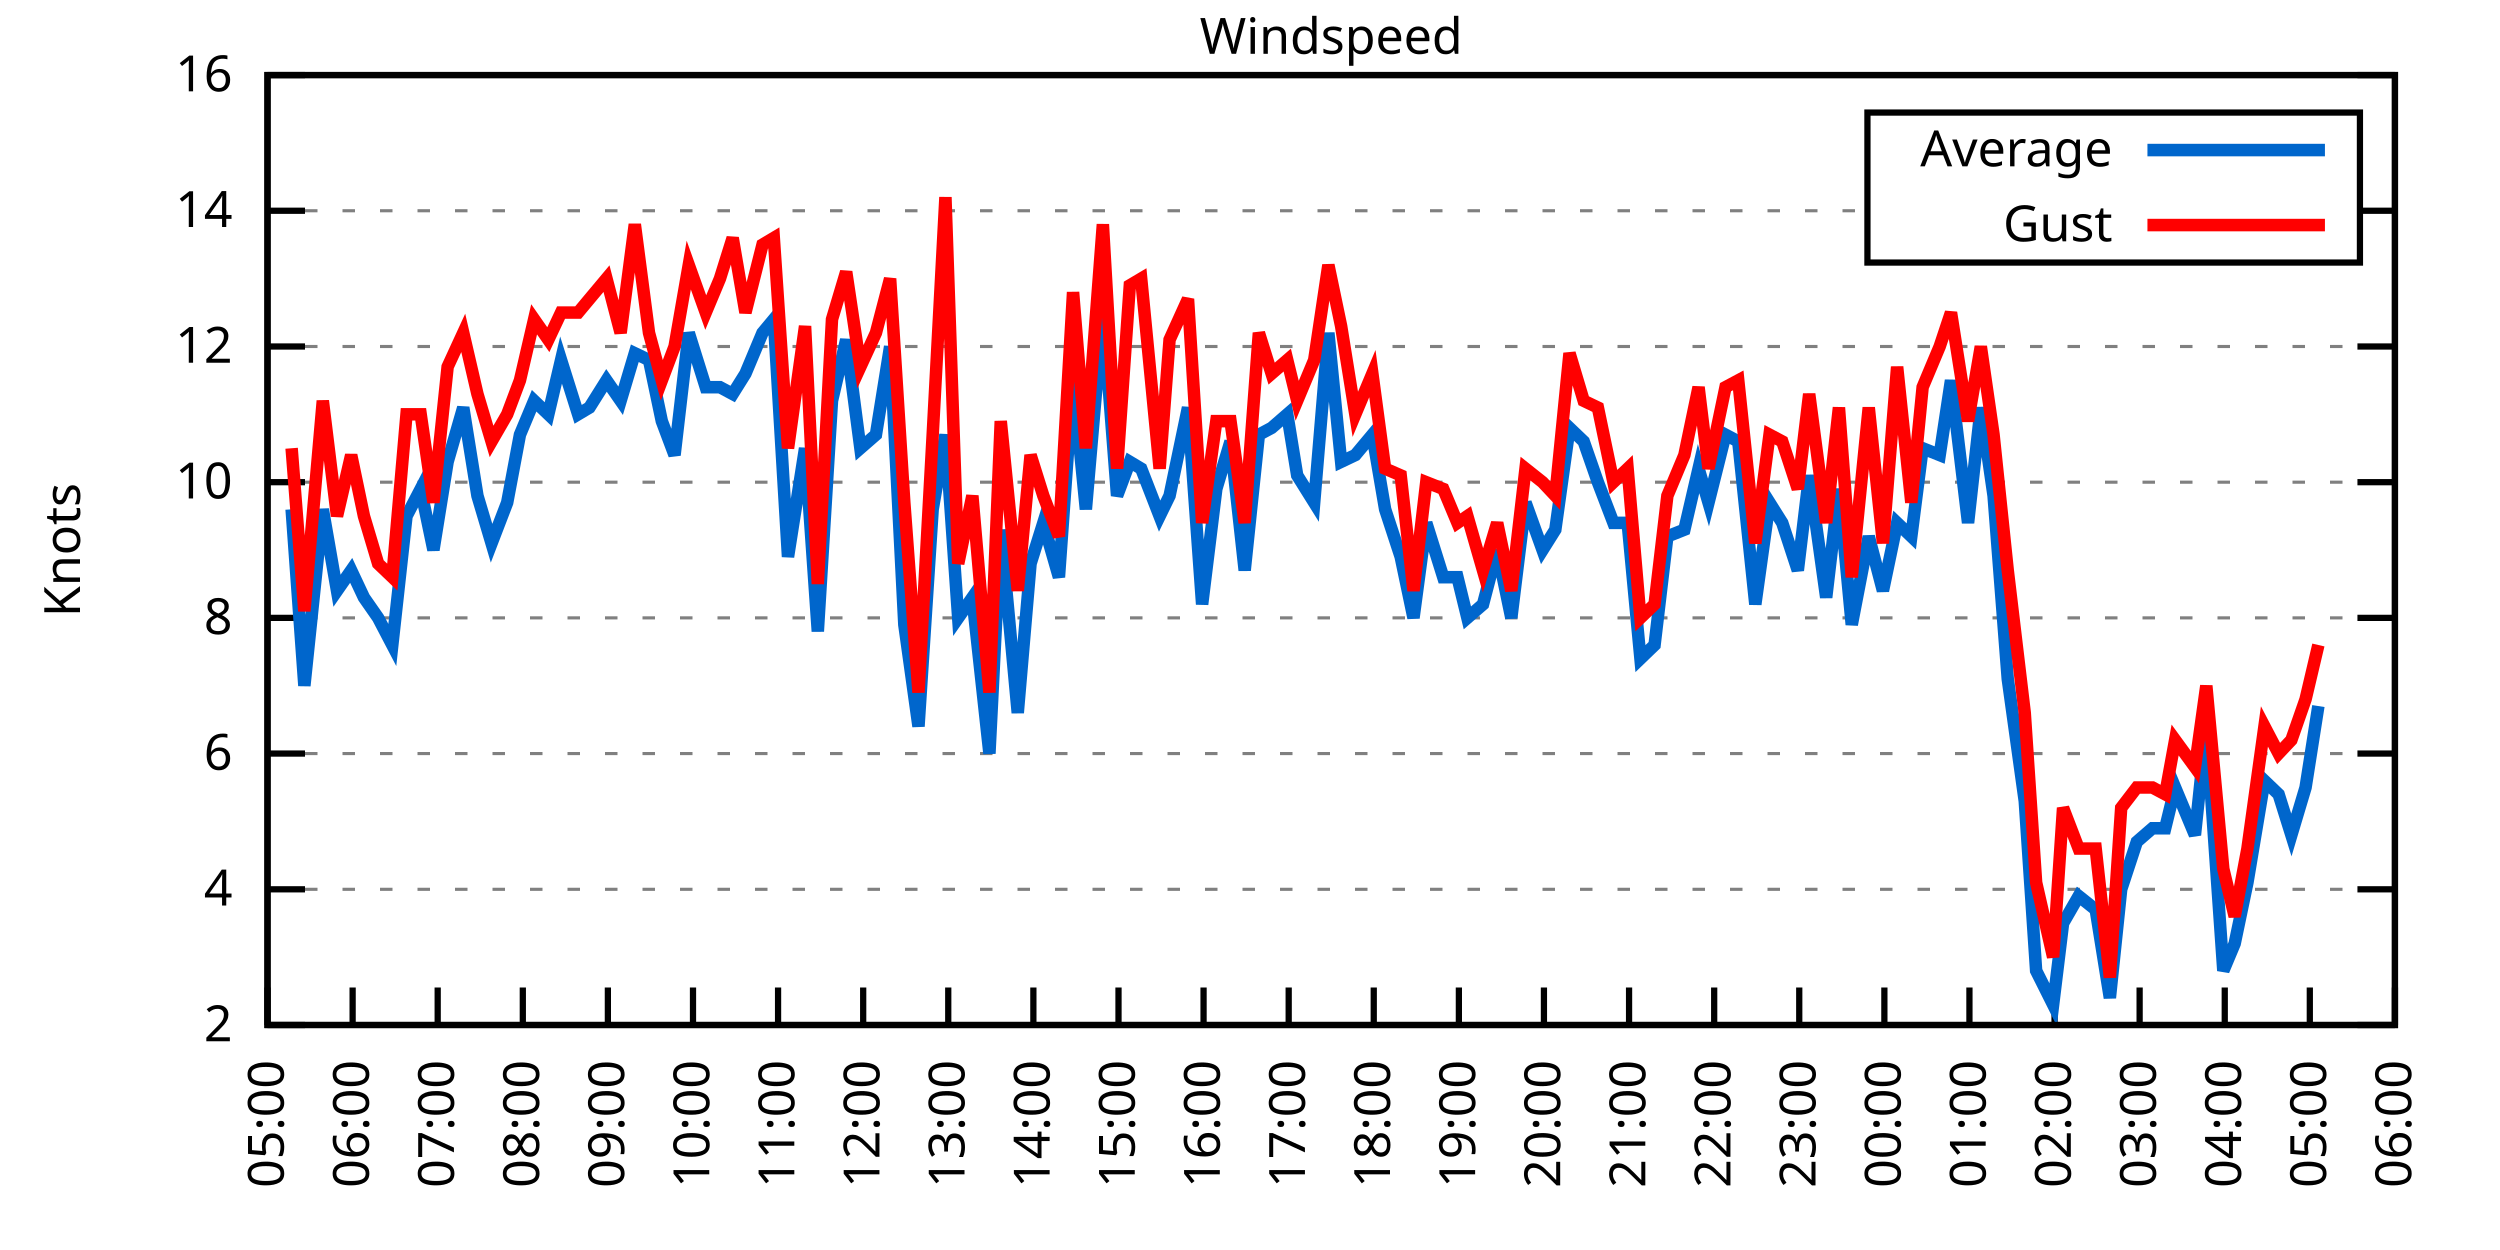
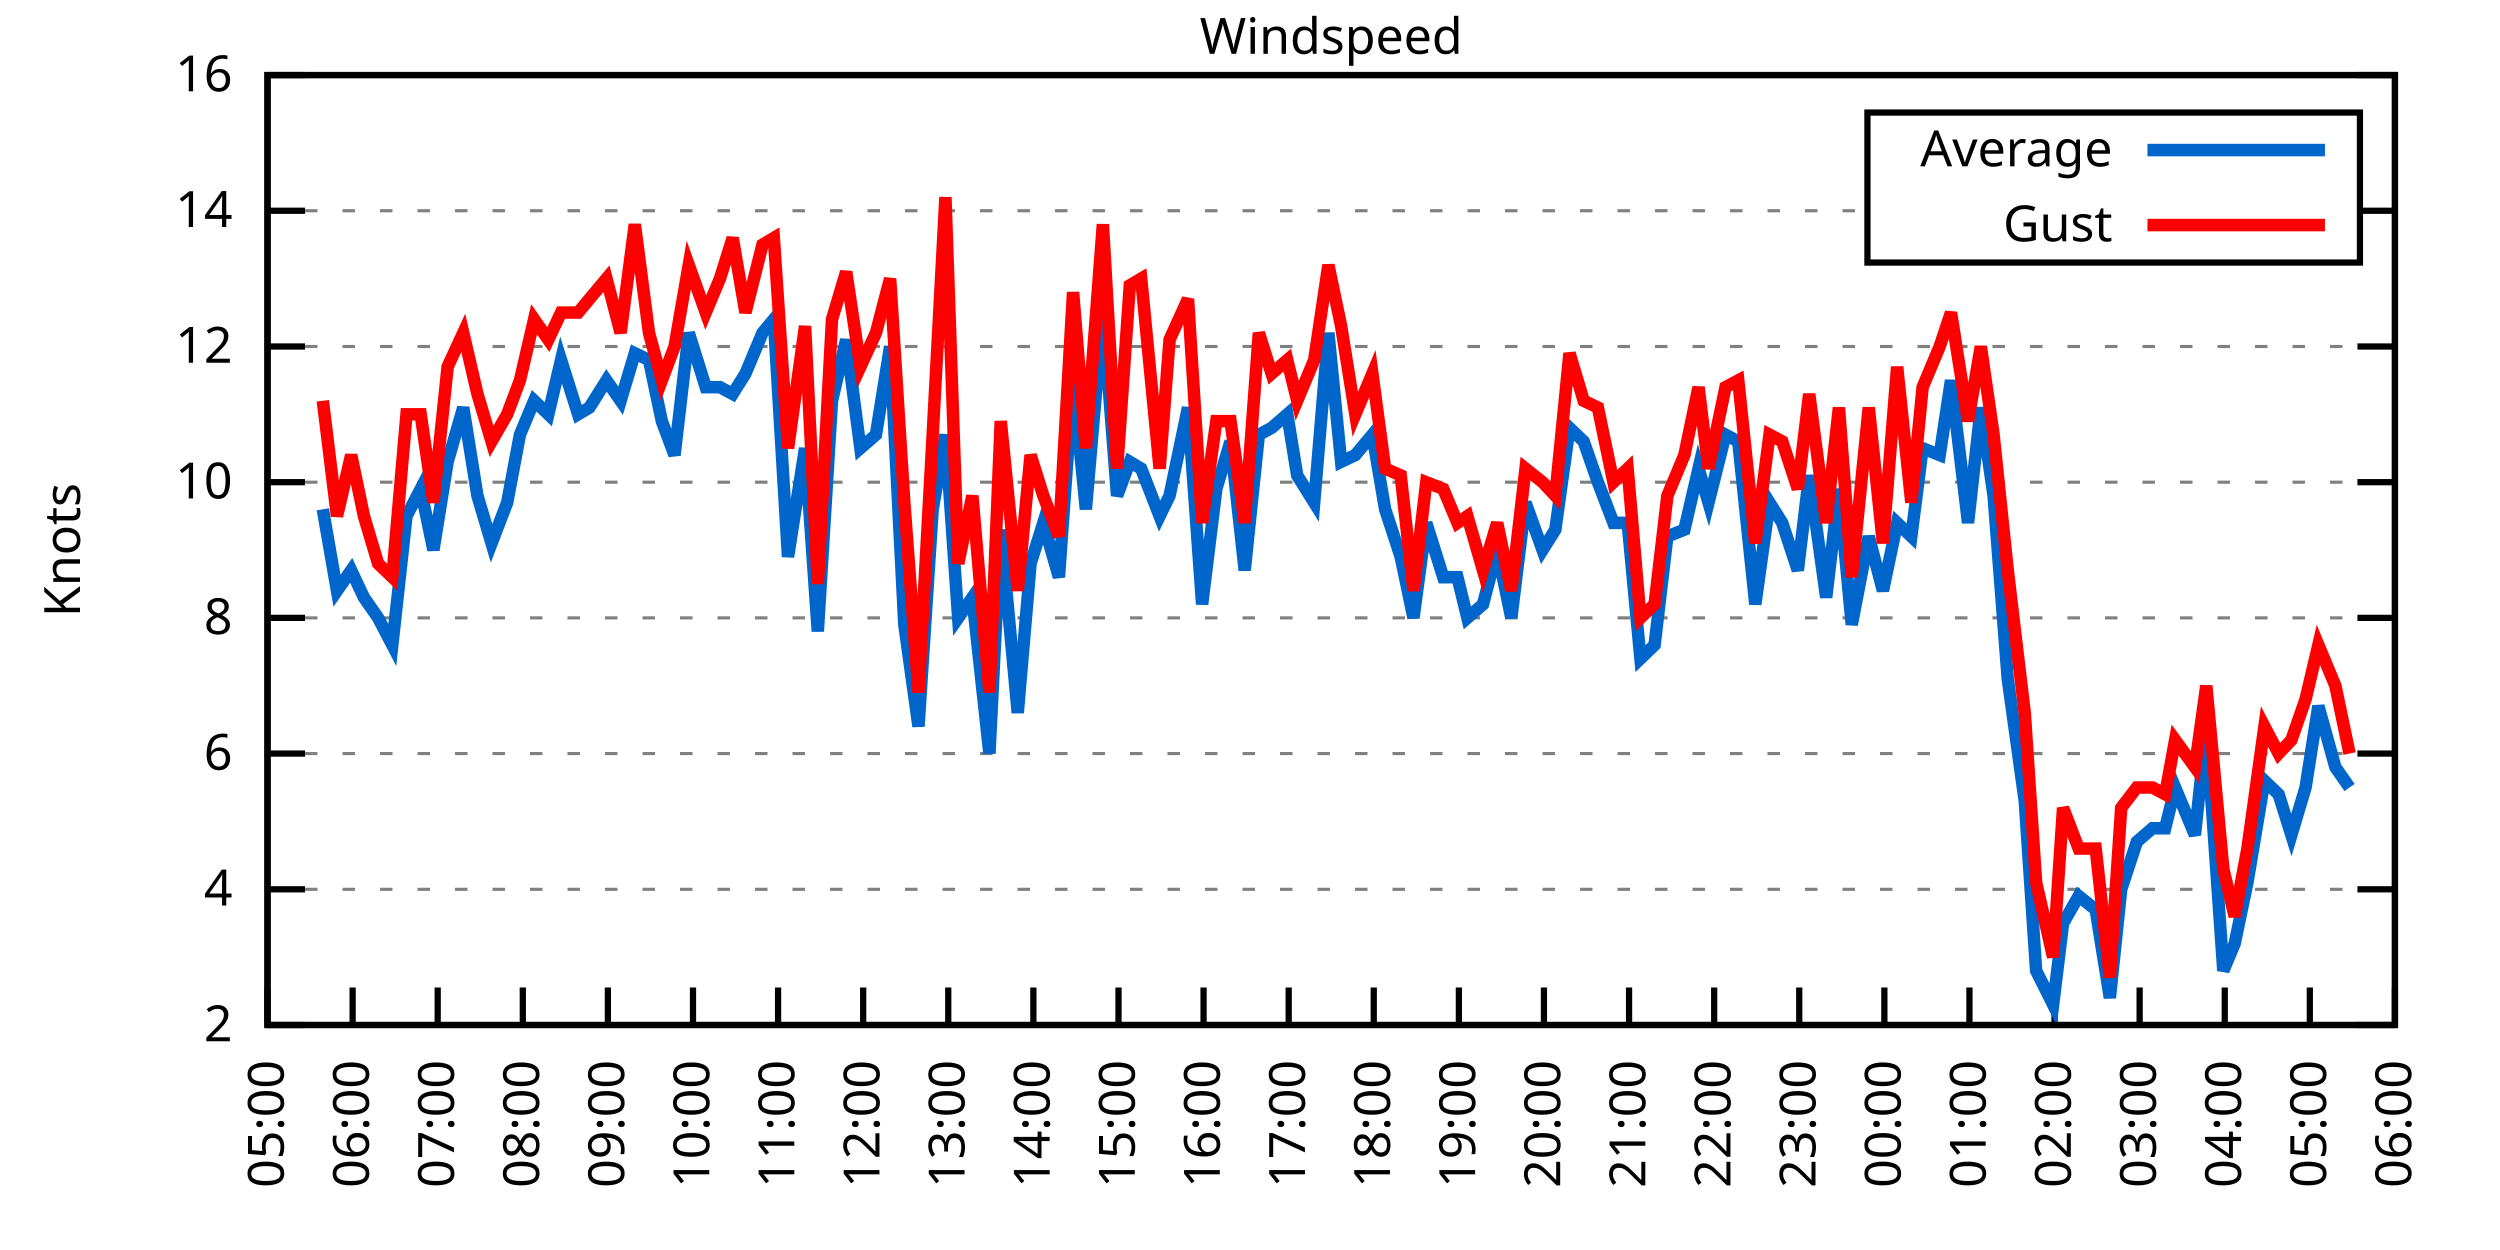
<svg xmlns="http://www.w3.org/2000/svg" xmlns:xlink="http://www.w3.org/1999/xlink" width="400" height="200" viewBox="0 0 400 200">
  <g id="gnuplot_canvas">
    <rect x="0" y="0" width="400" height="200" fill="none" />
    <defs>
      <circle id="gpDot" r="0.5" stroke-width="0.5" stroke="currentColor" />
      <path id="gpPt0" stroke-width="0.333" stroke="currentColor" d="M-1,0 h2 M0,-1 v2" />
      <path id="gpPt1" stroke-width="0.333" stroke="currentColor" d="M-1,-1 L1,1 M1,-1 L-1,1" />
      <path id="gpPt2" stroke-width="0.333" stroke="currentColor" d="M-1,0 L1,0 M0,-1 L0,1 M-1,-1 L1,1 M-1,1 L1,-1" />
      <rect id="gpPt3" stroke-width="0.333" stroke="currentColor" x="-1" y="-1" width="2" height="2" />
      <rect id="gpPt4" stroke-width="0.333" stroke="currentColor" fill="currentColor" x="-1" y="-1" width="2" height="2" />
      <circle id="gpPt5" stroke-width="0.333" stroke="currentColor" cx="0" cy="0" r="1" />
      <use xlink:href="#gpPt5" id="gpPt6" fill="currentColor" stroke="none" />
      <path id="gpPt7" stroke-width="0.333" stroke="currentColor" d="M0,-1.33 L-1.33,0.67 L1.33,0.67 z" />
      <use xlink:href="#gpPt7" id="gpPt8" fill="currentColor" stroke="none" />
      <use xlink:href="#gpPt7" id="gpPt9" stroke="currentColor" transform="rotate(180)" />
      <use xlink:href="#gpPt9" id="gpPt10" fill="currentColor" stroke="none" />
      <use xlink:href="#gpPt3" id="gpPt11" stroke="currentColor" transform="rotate(45)" />
      <use xlink:href="#gpPt11" id="gpPt12" fill="currentColor" stroke="none" />
      <path id="gpPt13" stroke-width="0.333" stroke="currentColor" d="M0,1.330 L1.265,0.411 L0.782,-1.067 L-0.782,-1.076 L-1.265,0.411 z" />
      <use xlink:href="#gpPt13" id="gpPt14" fill="currentColor" stroke="none" />
      <filter id="textbox" filterUnits="objectBoundingBox" x="0" y="0" height="1" width="1">
        <feFlood flood-color="white" flood-opacity="1" result="bgnd" />
        <feComposite in="SourceGraphic" in2="bgnd" operator="atop" />
      </filter>
      <filter id="greybox" filterUnits="objectBoundingBox" x="0" y="0" height="1" width="1">
        <feFlood flood-color="lightgrey" flood-opacity="1" result="grey" />
        <feComposite in="SourceGraphic" in2="grey" operator="atop" />
      </filter>
    </defs>
    <g fill="none" color="white" stroke="currentColor" stroke-width="1.00" stroke-linecap="butt" stroke-linejoin="miter">
</g>
    <g fill="none" color="black" stroke="currentColor" stroke-width="1.00" stroke-linecap="butt" stroke-linejoin="miter">
      <g stroke="none" shape-rendering="crispEdges">
        <polygon fill="rgb(255, 255, 255)" points="42.80,164.00 383.18,164.00 383.18,12.02 42.80,12.02 " />
      </g>
    </g>
    <g fill="none" color="black" stroke="currentColor" stroke-width="1.00" stroke-linecap="butt" stroke-linejoin="miter">
</g>
    <g fill="none" color="black" stroke="black" stroke-width="0.50" stroke-linecap="butt" stroke-linejoin="miter">
</g>
    <g fill="none" color="gray" stroke="currentColor" stroke-width="0.50" stroke-linecap="butt" stroke-linejoin="miter">
      <path stroke="gray" stroke-dasharray="2,4" class="gridline" d="M42.80,164.00 L383.19,164.00  " />
    </g>
    <g fill="none" color="gray" stroke="gray" stroke-width="1.00" stroke-linecap="butt" stroke-linejoin="miter">
</g>
    <g fill="none" color="black" stroke="currentColor" stroke-width="1.00" stroke-linecap="butt" stroke-linejoin="miter">
      <path stroke="black" d="M42.80,164.00 L48.80,164.00 M383.19,164.00 L377.19,164.00  " />
      <g transform="translate(37.20,166.60)" stroke="none" fill="black" font-family="Sans" font-size="8.00" text-anchor="end">
        <text>
          <tspan font-family="Sans"> 2</tspan>
        </text>
      </g>
    </g>
    <g fill="none" color="black" stroke="currentColor" stroke-width="1.00" stroke-linecap="butt" stroke-linejoin="miter">
</g>
    <g fill="none" color="black" stroke="black" stroke-width="0.50" stroke-linecap="butt" stroke-linejoin="miter">
</g>
    <g fill="none" color="gray" stroke="currentColor" stroke-width="0.50" stroke-linecap="butt" stroke-linejoin="miter">
      <path stroke="gray" stroke-dasharray="2,4" class="gridline" d="M42.80,142.29 L383.19,142.29  " />
    </g>
    <g fill="none" color="gray" stroke="gray" stroke-width="1.00" stroke-linecap="butt" stroke-linejoin="miter">
</g>
    <g fill="none" color="black" stroke="currentColor" stroke-width="1.00" stroke-linecap="butt" stroke-linejoin="miter">
      <path stroke="black" d="M42.80,142.29 L48.80,142.29 M383.19,142.29 L377.19,142.29  " />
      <g transform="translate(37.20,144.89)" stroke="none" fill="black" font-family="Sans" font-size="8.00" text-anchor="end">
        <text>
          <tspan font-family="Sans"> 4</tspan>
        </text>
      </g>
    </g>
    <g fill="none" color="black" stroke="currentColor" stroke-width="1.00" stroke-linecap="butt" stroke-linejoin="miter">
</g>
    <g fill="none" color="black" stroke="black" stroke-width="0.50" stroke-linecap="butt" stroke-linejoin="miter">
</g>
    <g fill="none" color="gray" stroke="currentColor" stroke-width="0.50" stroke-linecap="butt" stroke-linejoin="miter">
      <path stroke="gray" stroke-dasharray="2,4" class="gridline" d="M42.80,120.57 L383.19,120.57  " />
    </g>
    <g fill="none" color="gray" stroke="gray" stroke-width="1.00" stroke-linecap="butt" stroke-linejoin="miter">
</g>
    <g fill="none" color="black" stroke="currentColor" stroke-width="1.00" stroke-linecap="butt" stroke-linejoin="miter">
      <path stroke="black" d="M42.80,120.57 L48.80,120.57 M383.19,120.57 L377.19,120.57  " />
      <g transform="translate(37.20,123.17)" stroke="none" fill="black" font-family="Sans" font-size="8.00" text-anchor="end">
        <text>
          <tspan font-family="Sans"> 6</tspan>
        </text>
      </g>
    </g>
    <g fill="none" color="black" stroke="currentColor" stroke-width="1.00" stroke-linecap="butt" stroke-linejoin="miter">
</g>
    <g fill="none" color="black" stroke="black" stroke-width="0.50" stroke-linecap="butt" stroke-linejoin="miter">
</g>
    <g fill="none" color="gray" stroke="currentColor" stroke-width="0.50" stroke-linecap="butt" stroke-linejoin="miter">
      <path stroke="gray" stroke-dasharray="2,4" class="gridline" d="M42.80,98.86 L383.19,98.86  " />
    </g>
    <g fill="none" color="gray" stroke="gray" stroke-width="1.00" stroke-linecap="butt" stroke-linejoin="miter">
</g>
    <g fill="none" color="black" stroke="currentColor" stroke-width="1.00" stroke-linecap="butt" stroke-linejoin="miter">
      <path stroke="black" d="M42.80,98.86 L48.80,98.86 M383.19,98.86 L377.19,98.86  " />
      <g transform="translate(37.20,101.46)" stroke="none" fill="black" font-family="Sans" font-size="8.00" text-anchor="end">
        <text>
          <tspan font-family="Sans"> 8</tspan>
        </text>
      </g>
    </g>
    <g fill="none" color="black" stroke="currentColor" stroke-width="1.00" stroke-linecap="butt" stroke-linejoin="miter">
</g>
    <g fill="none" color="black" stroke="black" stroke-width="0.50" stroke-linecap="butt" stroke-linejoin="miter">
</g>
    <g fill="none" color="gray" stroke="currentColor" stroke-width="0.50" stroke-linecap="butt" stroke-linejoin="miter">
      <path stroke="gray" stroke-dasharray="2,4" class="gridline" d="M42.80,77.15 L383.19,77.15  " />
    </g>
    <g fill="none" color="gray" stroke="gray" stroke-width="1.00" stroke-linecap="butt" stroke-linejoin="miter">
</g>
    <g fill="none" color="black" stroke="currentColor" stroke-width="1.00" stroke-linecap="butt" stroke-linejoin="miter">
      <path stroke="black" d="M42.80,77.15 L48.80,77.15 M383.19,77.15 L377.19,77.15  " />
      <g transform="translate(37.20,79.75)" stroke="none" fill="black" font-family="Sans" font-size="8.00" text-anchor="end">
        <text>
          <tspan font-family="Sans"> 10</tspan>
        </text>
      </g>
    </g>
    <g fill="none" color="black" stroke="currentColor" stroke-width="1.00" stroke-linecap="butt" stroke-linejoin="miter">
</g>
    <g fill="none" color="black" stroke="black" stroke-width="0.50" stroke-linecap="butt" stroke-linejoin="miter">
</g>
    <g fill="none" color="gray" stroke="currentColor" stroke-width="0.50" stroke-linecap="butt" stroke-linejoin="miter">
      <path stroke="gray" stroke-dasharray="2,4" class="gridline" d="M42.80,55.44 L383.19,55.44  " />
    </g>
    <g fill="none" color="gray" stroke="gray" stroke-width="1.00" stroke-linecap="butt" stroke-linejoin="miter">
</g>
    <g fill="none" color="black" stroke="currentColor" stroke-width="1.00" stroke-linecap="butt" stroke-linejoin="miter">
      <path stroke="black" d="M42.80,55.44 L48.80,55.44 M383.19,55.44 L377.19,55.44  " />
      <g transform="translate(37.20,58.04)" stroke="none" fill="black" font-family="Sans" font-size="8.00" text-anchor="end">
        <text>
          <tspan font-family="Sans"> 12</tspan>
        </text>
      </g>
    </g>
    <g fill="none" color="black" stroke="currentColor" stroke-width="1.00" stroke-linecap="butt" stroke-linejoin="miter">
</g>
    <g fill="none" color="black" stroke="black" stroke-width="0.50" stroke-linecap="butt" stroke-linejoin="miter">
</g>
    <g fill="none" color="gray" stroke="currentColor" stroke-width="0.50" stroke-linecap="butt" stroke-linejoin="miter">
      <path stroke="gray" stroke-dasharray="2,4" class="gridline" d="M42.80,33.72 L298.79,33.72 M377.59,33.72 L383.19,33.72  " />
    </g>
    <g fill="none" color="gray" stroke="gray" stroke-width="1.00" stroke-linecap="butt" stroke-linejoin="miter">
</g>
    <g fill="none" color="black" stroke="currentColor" stroke-width="1.00" stroke-linecap="butt" stroke-linejoin="miter">
      <path stroke="black" d="M42.80,33.72 L48.80,33.72 M383.19,33.72 L377.19,33.72  " />
      <g transform="translate(37.20,36.32)" stroke="none" fill="black" font-family="Sans" font-size="8.00" text-anchor="end">
        <text>
          <tspan font-family="Sans"> 14</tspan>
        </text>
      </g>
    </g>
    <g fill="none" color="black" stroke="currentColor" stroke-width="1.00" stroke-linecap="butt" stroke-linejoin="miter">
</g>
    <g fill="none" color="black" stroke="black" stroke-width="0.50" stroke-linecap="butt" stroke-linejoin="miter">
</g>
    <g fill="none" color="gray" stroke="currentColor" stroke-width="0.50" stroke-linecap="butt" stroke-linejoin="miter">
      <path stroke="gray" stroke-dasharray="2,4" class="gridline" d="M42.80,12.01 L383.19,12.01  " />
    </g>
    <g fill="none" color="gray" stroke="gray" stroke-width="1.00" stroke-linecap="butt" stroke-linejoin="miter">
</g>
    <g fill="none" color="black" stroke="currentColor" stroke-width="1.00" stroke-linecap="butt" stroke-linejoin="miter">
      <path stroke="black" d="M42.80,12.01 L48.80,12.01 M383.19,12.01 L377.19,12.01  " />
      <g transform="translate(37.20,14.61)" stroke="none" fill="black" font-family="Sans" font-size="8.00" text-anchor="end">
        <text>
          <tspan font-family="Sans"> 16</tspan>
        </text>
      </g>
    </g>
    <g fill="none" color="black" stroke="currentColor" stroke-width="1.00" stroke-linecap="butt" stroke-linejoin="miter">
      <path stroke="black" d="M42.80,164.00 L42.80,158.00  " />
      <g transform="translate(45.40,169.60) rotate(270.00)" stroke="none" fill="black" font-family="Sans" font-size="8.00" text-anchor="end">
        <text>
          <tspan font-family="Sans">05:00</tspan>
        </text>
      </g>
    </g>
    <g fill="none" color="black" stroke="currentColor" stroke-width="1.00" stroke-linecap="butt" stroke-linejoin="miter">
      <path stroke="black" d="M56.42,164.00 L56.42,158.00  " />
      <g transform="translate(59.02,169.60) rotate(270.00)" stroke="none" fill="black" font-family="Sans" font-size="8.00" text-anchor="end">
        <text>
          <tspan font-family="Sans">06:00</tspan>
        </text>
      </g>
    </g>
    <g fill="none" color="black" stroke="currentColor" stroke-width="1.00" stroke-linecap="butt" stroke-linejoin="miter">
      <path stroke="black" d="M70.03,164.00 L70.03,158.00  " />
      <g transform="translate(72.63,169.60) rotate(270.00)" stroke="none" fill="black" font-family="Sans" font-size="8.00" text-anchor="end">
        <text>
          <tspan font-family="Sans">07:00</tspan>
        </text>
      </g>
    </g>
    <g fill="none" color="black" stroke="currentColor" stroke-width="1.00" stroke-linecap="butt" stroke-linejoin="miter">
      <path stroke="black" d="M83.65,164.00 L83.65,158.00  " />
      <g transform="translate(86.25,169.60) rotate(270.00)" stroke="none" fill="black" font-family="Sans" font-size="8.00" text-anchor="end">
        <text>
          <tspan font-family="Sans">08:00</tspan>
        </text>
      </g>
    </g>
    <g fill="none" color="black" stroke="currentColor" stroke-width="1.00" stroke-linecap="butt" stroke-linejoin="miter">
      <path stroke="black" d="M97.26,164.00 L97.26,158.00  " />
      <g transform="translate(99.86,169.60) rotate(270.00)" stroke="none" fill="black" font-family="Sans" font-size="8.00" text-anchor="end">
        <text>
          <tspan font-family="Sans">09:00</tspan>
        </text>
      </g>
    </g>
    <g fill="none" color="black" stroke="currentColor" stroke-width="1.00" stroke-linecap="butt" stroke-linejoin="miter">
      <path stroke="black" d="M110.88,164.00 L110.88,158.00  " />
      <g transform="translate(113.48,169.60) rotate(270.00)" stroke="none" fill="black" font-family="Sans" font-size="8.00" text-anchor="end">
        <text>
          <tspan font-family="Sans">10:00</tspan>
        </text>
      </g>
    </g>
    <g fill="none" color="black" stroke="currentColor" stroke-width="1.00" stroke-linecap="butt" stroke-linejoin="miter">
      <path stroke="black" d="M124.49,164.00 L124.49,158.00  " />
      <g transform="translate(127.09,169.60) rotate(270.00)" stroke="none" fill="black" font-family="Sans" font-size="8.00" text-anchor="end">
        <text>
          <tspan font-family="Sans">11:00</tspan>
        </text>
      </g>
    </g>
    <g fill="none" color="black" stroke="currentColor" stroke-width="1.00" stroke-linecap="butt" stroke-linejoin="miter">
      <path stroke="black" d="M138.11,164.00 L138.11,158.00  " />
      <g transform="translate(140.71,169.60) rotate(270.00)" stroke="none" fill="black" font-family="Sans" font-size="8.00" text-anchor="end">
        <text>
          <tspan font-family="Sans">12:00</tspan>
        </text>
      </g>
    </g>
    <g fill="none" color="black" stroke="currentColor" stroke-width="1.00" stroke-linecap="butt" stroke-linejoin="miter">
      <path stroke="black" d="M151.72,164.00 L151.72,158.00  " />
      <g transform="translate(154.32,169.60) rotate(270.00)" stroke="none" fill="black" font-family="Sans" font-size="8.00" text-anchor="end">
        <text>
          <tspan font-family="Sans">13:00</tspan>
        </text>
      </g>
    </g>
    <g fill="none" color="black" stroke="currentColor" stroke-width="1.00" stroke-linecap="butt" stroke-linejoin="miter">
      <path stroke="black" d="M165.34,164.00 L165.34,158.00  " />
      <g transform="translate(167.94,169.60) rotate(270.00)" stroke="none" fill="black" font-family="Sans" font-size="8.00" text-anchor="end">
        <text>
          <tspan font-family="Sans">14:00</tspan>
        </text>
      </g>
    </g>
    <g fill="none" color="black" stroke="currentColor" stroke-width="1.00" stroke-linecap="butt" stroke-linejoin="miter">
      <path stroke="black" d="M178.96,164.00 L178.96,158.00  " />
      <g transform="translate(181.56,169.60) rotate(270.00)" stroke="none" fill="black" font-family="Sans" font-size="8.00" text-anchor="end">
        <text>
          <tspan font-family="Sans">15:00</tspan>
        </text>
      </g>
    </g>
    <g fill="none" color="black" stroke="currentColor" stroke-width="1.00" stroke-linecap="butt" stroke-linejoin="miter">
      <path stroke="black" d="M192.57,164.00 L192.57,158.00  " />
      <g transform="translate(195.17,169.60) rotate(270.00)" stroke="none" fill="black" font-family="Sans" font-size="8.00" text-anchor="end">
        <text>
          <tspan font-family="Sans">16:00</tspan>
        </text>
      </g>
    </g>
    <g fill="none" color="black" stroke="currentColor" stroke-width="1.00" stroke-linecap="butt" stroke-linejoin="miter">
      <path stroke="black" d="M206.19,164.00 L206.19,158.00  " />
      <g transform="translate(208.79,169.60) rotate(270.00)" stroke="none" fill="black" font-family="Sans" font-size="8.00" text-anchor="end">
        <text>
          <tspan font-family="Sans">17:00</tspan>
        </text>
      </g>
    </g>
    <g fill="none" color="black" stroke="currentColor" stroke-width="1.00" stroke-linecap="butt" stroke-linejoin="miter">
      <path stroke="black" d="M219.80,164.00 L219.80,158.00  " />
      <g transform="translate(222.40,169.60) rotate(270.00)" stroke="none" fill="black" font-family="Sans" font-size="8.00" text-anchor="end">
        <text>
          <tspan font-family="Sans">18:00</tspan>
        </text>
      </g>
    </g>
    <g fill="none" color="black" stroke="currentColor" stroke-width="1.00" stroke-linecap="butt" stroke-linejoin="miter">
      <path stroke="black" d="M233.42,164.00 L233.42,158.00  " />
      <g transform="translate(236.02,169.60) rotate(270.00)" stroke="none" fill="black" font-family="Sans" font-size="8.00" text-anchor="end">
        <text>
          <tspan font-family="Sans">19:00</tspan>
        </text>
      </g>
    </g>
    <g fill="none" color="black" stroke="currentColor" stroke-width="1.00" stroke-linecap="butt" stroke-linejoin="miter">
      <path stroke="black" d="M247.03,164.00 L247.03,158.00  " />
      <g transform="translate(249.63,169.60) rotate(270.00)" stroke="none" fill="black" font-family="Sans" font-size="8.00" text-anchor="end">
        <text>
          <tspan font-family="Sans">20:00</tspan>
        </text>
      </g>
    </g>
    <g fill="none" color="black" stroke="currentColor" stroke-width="1.00" stroke-linecap="butt" stroke-linejoin="miter">
      <path stroke="black" d="M260.65,164.00 L260.65,158.00  " />
      <g transform="translate(263.25,169.60) rotate(270.00)" stroke="none" fill="black" font-family="Sans" font-size="8.00" text-anchor="end">
        <text>
          <tspan font-family="Sans">21:00</tspan>
        </text>
      </g>
    </g>
    <g fill="none" color="black" stroke="currentColor" stroke-width="1.00" stroke-linecap="butt" stroke-linejoin="miter">
      <path stroke="black" d="M274.27,164.00 L274.27,158.00  " />
      <g transform="translate(276.87,169.60) rotate(270.00)" stroke="none" fill="black" font-family="Sans" font-size="8.00" text-anchor="end">
        <text>
          <tspan font-family="Sans">22:00</tspan>
        </text>
      </g>
    </g>
    <g fill="none" color="black" stroke="currentColor" stroke-width="1.00" stroke-linecap="butt" stroke-linejoin="miter">
      <path stroke="black" d="M287.88,164.00 L287.88,158.00  " />
      <g transform="translate(290.48,169.60) rotate(270.00)" stroke="none" fill="black" font-family="Sans" font-size="8.00" text-anchor="end">
        <text>
          <tspan font-family="Sans">23:00</tspan>
        </text>
      </g>
    </g>
    <g fill="none" color="black" stroke="currentColor" stroke-width="1.00" stroke-linecap="butt" stroke-linejoin="miter">
      <path stroke="black" d="M301.50,164.00 L301.50,158.00  " />
      <g transform="translate(304.10,169.60) rotate(270.00)" stroke="none" fill="black" font-family="Sans" font-size="8.00" text-anchor="end">
        <text>
          <tspan font-family="Sans">00:00</tspan>
        </text>
      </g>
    </g>
    <g fill="none" color="black" stroke="currentColor" stroke-width="1.00" stroke-linecap="butt" stroke-linejoin="miter">
      <path stroke="black" d="M315.11,164.00 L315.11,158.00  " />
      <g transform="translate(317.71,169.60) rotate(270.00)" stroke="none" fill="black" font-family="Sans" font-size="8.00" text-anchor="end">
        <text>
          <tspan font-family="Sans">01:00</tspan>
        </text>
      </g>
    </g>
    <g fill="none" color="black" stroke="currentColor" stroke-width="1.00" stroke-linecap="butt" stroke-linejoin="miter">
      <path stroke="black" d="M328.73,164.00 L328.73,158.00  " />
      <g transform="translate(331.33,169.60) rotate(270.00)" stroke="none" fill="black" font-family="Sans" font-size="8.00" text-anchor="end">
        <text>
          <tspan font-family="Sans">02:00</tspan>
        </text>
      </g>
    </g>
    <g fill="none" color="black" stroke="currentColor" stroke-width="1.00" stroke-linecap="butt" stroke-linejoin="miter">
      <path stroke="black" d="M342.34,164.00 L342.34,158.00  " />
      <g transform="translate(344.94,169.60) rotate(270.00)" stroke="none" fill="black" font-family="Sans" font-size="8.00" text-anchor="end">
        <text>
          <tspan font-family="Sans">03:00</tspan>
        </text>
      </g>
    </g>
    <g fill="none" color="black" stroke="currentColor" stroke-width="1.00" stroke-linecap="butt" stroke-linejoin="miter">
      <path stroke="black" d="M355.96,164.00 L355.96,158.00  " />
      <g transform="translate(358.56,169.60) rotate(270.00)" stroke="none" fill="black" font-family="Sans" font-size="8.00" text-anchor="end">
        <text>
          <tspan font-family="Sans">04:00</tspan>
        </text>
      </g>
    </g>
    <g fill="none" color="black" stroke="currentColor" stroke-width="1.00" stroke-linecap="butt" stroke-linejoin="miter">
      <path stroke="black" d="M369.57,164.00 L369.57,158.00  " />
      <g transform="translate(372.17,169.60) rotate(270.00)" stroke="none" fill="black" font-family="Sans" font-size="8.00" text-anchor="end">
        <text>
          <tspan font-family="Sans">05:00</tspan>
        </text>
      </g>
    </g>
    <g fill="none" color="black" stroke="currentColor" stroke-width="1.00" stroke-linecap="butt" stroke-linejoin="miter">
      <path stroke="black" d="M383.19,164.00 L383.19,158.00  " />
      <g transform="translate(385.79,169.60) rotate(270.00)" stroke="none" fill="black" font-family="Sans" font-size="8.00" text-anchor="end">
        <text>
          <tspan font-family="Sans">06:00</tspan>
        </text>
      </g>
    </g>
    <g fill="none" color="black" stroke="currentColor" stroke-width="1.00" stroke-linecap="butt" stroke-linejoin="miter">
</g>
    <g fill="none" color="black" stroke="currentColor" stroke-width="1.00" stroke-linecap="butt" stroke-linejoin="miter">
      <path stroke="black" d="M42.80,12.01 L42.80,164.00 L383.19,164.00 L383.19,12.01 L42.80,12.01 Z  " />
    </g>
    <g fill="none" color="black" stroke="currentColor" stroke-width="1.00" stroke-linecap="butt" stroke-linejoin="miter">
</g>
    <g fill="none" color="black" stroke="currentColor" stroke-width="1.00" stroke-linecap="butt" stroke-linejoin="miter">
      <path stroke="black" d="M298.79,42.01 L298.79,18.01 L377.59,18.01 L377.59,42.01 L298.79,42.01 Z  " />
    </g>
    <g id="Windspeed_plot_1">
      <g fill="none" color="white" stroke="black" stroke-width="2.00" stroke-linecap="butt" stroke-linejoin="miter">
</g>
      <g fill="none" color="black" stroke="currentColor" stroke-width="2.00" stroke-linecap="butt" stroke-linejoin="miter">
        <g transform="translate(337.99,26.61)" stroke="none" fill="black" font-family="Sans" font-size="8.00" text-anchor="end">
          <text>
            <tspan font-family="Sans">Average</tspan>
          </text>
        </g>
      </g>
      <g fill="none" color="black" stroke="currentColor" stroke-width="2.00" stroke-linecap="butt" stroke-linejoin="miter">
-         <path stroke="rgb(  0, 102, 204)" d="M343.59,24.01 L371.99,24.01 M46.66,81.49 L48.70,109.72 L51.65,81.49 L53.92,94.52 L56.19,91.26 L58.23,95.60   L60.50,98.86 L62.77,103.20 L65.04,82.58 L67.31,78.23 L69.35,88.00 L71.62,73.89 L74.12,65.21 L76.39,79.32   L78.65,86.92 L81.15,80.41 L83.19,69.55 L85.46,64.12 L87.73,66.29 L89.77,57.61 L92.50,66.29 L94.31,65.21   L97.04,60.86 L99.30,64.12 L101.57,56.52 L103.84,57.61 L105.89,67.38 L107.93,72.81 L110.20,53.26 L112.92,61.95   L115.19,61.95 L117.23,63.04 L119.27,59.78 L122.00,53.26 L123.81,51.09 L126.08,89.09 L128.81,71.72 L130.85,101.03   L133.12,64.12 L135.39,54.35 L137.66,71.72 L140.15,69.55 L142.42,55.44 L144.69,99.95 L146.96,116.23 L149.23,81.49   L151.27,69.55 L153.31,98.86 L155.58,95.60 L158.31,120.57 L160.12,84.75 L162.84,114.06 L164.89,90.18 L166.93,83.66   L169.43,92.35 L171.69,60.86 L173.74,81.49 L176.46,50.01 L178.73,79.32 L180.77,73.89 L182.59,74.98 L185.54,82.58   L187.13,79.32 L190.08,65.21 L192.34,96.69 L194.61,78.23 L196.88,70.63 L199.15,91.26 L201.42,69.55 L203.46,68.46   L205.96,66.29 L207.55,76.06 L210.27,80.41 L212.54,53.26 L214.58,73.89 L216.85,72.81 L219.58,69.55 L221.62,81.49   L224.11,89.09 L226.16,98.86 L228.20,83.66 L230.92,92.35 L233.19,92.35 L234.78,98.86 L237.28,96.69 L239.55,88.00   L241.81,98.86 L244.08,80.41 L246.81,88.00 L248.85,84.75 L251.12,68.46 L253.39,70.63 L255.66,77.15 L258.15,83.66   L260.42,83.66 L262.47,105.38 L264.73,103.20 L266.78,85.83 L269.50,84.75 L271.77,74.98 L273.36,80.41 L276.08,69.55   L278.12,70.63 L280.85,96.69 L283.12,80.41 L285.16,83.66 L287.65,91.26 L289.47,76.06 L292.19,95.60 L294.23,78.23   L296.28,99.95 L299.00,85.83 L301.27,94.52 L303.54,83.66 L305.81,85.83 L307.62,71.72 L310.35,72.81 L312.16,60.86   L314.89,83.66 L316.93,65.21 L318.97,79.32 L321.24,108.63 L323.96,128.17 L325.78,155.31 L328.50,160.74 L330.09,147.72   L332.59,143.37 L335.31,145.54 L337.58,159.66 L339.39,142.29 L341.89,134.69 L344.39,132.52 L346.43,132.52 L348.02,126.00   L351.19,133.60 L353.01,116.23 L355.73,155.31 L357.55,150.97 L359.59,141.20 L362.31,124.92 L364.58,127.09 L366.62,133.60   L368.89,126.00 L370.94,112.97  " />
+         <path stroke="rgb(  0, 102, 204)" d="M343.59,24.01 L371.99,24.01 M51.65,81.49 L53.92,94.52 L56.19,91.26 L58.23,95.60 L60.50,98.86 L62.77,103.20   L65.04,82.58 L67.31,78.23 L69.35,88.00 L71.62,73.89 L74.12,65.21 L76.39,79.32 L78.65,86.92 L81.15,80.41   L83.19,69.55 L85.46,64.12 L87.73,66.29 L89.77,57.61 L92.50,66.29 L94.31,65.21 L97.04,60.86 L99.30,64.12   L101.57,56.52 L103.84,57.61 L105.89,67.38 L107.93,72.81 L110.20,53.26 L112.92,61.95 L115.19,61.95 L117.23,63.04   L119.27,59.78 L122.00,53.26 L123.81,51.09 L126.08,89.09 L128.81,71.72 L130.85,101.03 L133.12,64.12 L135.39,54.35   L137.66,71.72 L140.15,69.55 L142.42,55.44 L144.69,99.95 L146.96,116.23 L149.23,81.49 L151.27,69.55 L153.31,98.86   L155.58,95.60 L158.31,120.57 L160.12,84.75 L162.84,114.06 L164.89,90.18 L166.93,83.66 L169.43,92.35 L171.69,60.86   L173.74,81.49 L176.46,50.01 L178.73,79.32 L180.77,73.89 L182.59,74.98 L185.54,82.58 L187.13,79.32 L190.08,65.21   L192.34,96.69 L194.61,78.23 L196.88,70.63 L199.15,91.26 L201.42,69.55 L203.46,68.46 L205.96,66.29 L207.55,76.06   L210.27,80.41 L212.54,53.26 L214.58,73.89 L216.85,72.81 L219.58,69.55 L221.62,81.49 L224.11,89.09 L226.16,98.86   L228.20,83.66 L230.92,92.35 L233.19,92.35 L234.78,98.86 L237.28,96.69 L239.55,88.00 L241.81,98.86 L244.08,80.41   L246.81,88.00 L248.85,84.75 L251.12,68.46 L253.39,70.63 L255.66,77.15 L258.15,83.66 L260.42,83.66 L262.47,105.38   L264.73,103.20 L266.78,85.83 L269.50,84.75 L271.77,74.98 L273.36,80.41 L276.08,69.55 L278.12,70.63 L280.85,96.69   L283.12,80.41 L285.16,83.66 L287.65,91.26 L289.47,76.06 L292.19,95.60 L294.23,78.23 L296.28,99.95 L299.00,85.83   L301.27,94.52 L303.54,83.66 L305.81,85.83 L307.62,71.72 L310.35,72.81 L312.16,60.86 L314.89,83.66 L316.93,65.21   L318.97,79.32 L321.24,108.63 L323.96,128.17 L325.78,155.31 L328.50,160.74 L330.09,147.72 L332.59,143.37 L335.31,145.54   L337.58,159.66 L339.39,142.29 L341.89,134.69 L344.39,132.52 L346.43,132.52 L348.02,126.00 L351.19,133.60 L353.01,116.23   L355.73,155.31 L357.55,150.97 L359.59,141.20 L362.31,124.92 L364.58,127.09 L366.62,133.60 L368.89,126.00 L370.94,112.97   L373.66,122.75 L375.93,126.00  " />
      </g>
    </g>
    <g id="Windspeed_plot_2">
      <g fill="none" color="black" stroke="currentColor" stroke-width="2.00" stroke-linecap="butt" stroke-linejoin="miter">
        <g transform="translate(337.99,38.61)" stroke="none" fill="black" font-family="Sans" font-size="8.00" text-anchor="end">
          <text>
            <tspan font-family="Sans">Gust</tspan>
          </text>
        </g>
      </g>
      <g fill="none" color="black" stroke="currentColor" stroke-width="2.00" stroke-linecap="butt" stroke-linejoin="miter">
-         <path stroke="rgb(255,   0,   0)" d="M343.59,36.01 L371.99,36.01 M46.66,71.72 L48.70,97.78 L51.65,64.12 L53.92,82.58 L56.19,72.81 L58.23,82.58   L60.50,90.18 L62.77,92.35 L65.04,66.29 L67.31,66.29 L69.35,80.41 L71.62,58.69 L74.12,53.26 L76.39,63.04   L78.65,70.63 L81.15,66.29 L83.19,60.86 L85.46,51.09 L87.73,54.35 L89.77,50.01 L92.50,50.01 L94.31,47.84   L97.04,44.58 L99.30,53.26 L101.57,35.89 L103.84,53.26 L105.89,60.86 L107.93,55.44 L110.20,42.41 L112.92,50.01   L115.19,44.58 L117.23,38.07 L119.27,50.01 L122.00,39.15 L123.81,38.07 L126.08,71.72 L128.81,52.18 L130.85,93.43   L133.12,51.09 L135.39,43.49 L137.66,58.69 L140.15,53.26 L142.42,44.58 L144.69,80.41 L146.96,110.80 L149.23,69.55   L151.27,31.55 L153.31,90.18 L155.58,79.32 L158.31,110.80 L160.12,67.38 L162.84,94.52 L164.89,72.81 L166.93,79.32   L169.43,85.83 L171.69,46.75 L173.74,71.72 L176.46,35.89 L178.73,74.98 L180.77,45.66 L182.59,44.58 L185.54,74.98   L187.13,54.35 L190.08,47.84 L192.34,83.66 L194.61,67.38 L196.88,67.38 L199.15,83.66 L201.42,53.26 L203.46,59.78   L205.96,57.61 L207.55,64.12 L210.27,57.61 L212.54,42.41 L214.58,52.18 L216.85,66.29 L219.58,59.78 L221.62,74.98   L224.11,76.06 L226.16,94.52 L228.20,77.15 L230.92,78.23 L233.19,83.66 L234.78,82.58 L237.28,91.26 L239.55,83.66   L241.81,94.52 L244.08,74.98 L246.81,77.15 L248.85,79.32 L251.12,56.52 L253.39,64.12 L255.66,65.21 L258.15,77.15   L260.42,74.98 L262.47,98.86 L264.73,96.69 L266.78,79.32 L269.50,72.81 L271.77,61.95 L273.36,74.98 L276.08,61.95   L278.12,60.86 L280.85,86.92 L283.12,69.55 L285.16,70.63 L287.65,78.23 L289.47,63.04 L292.19,83.66 L294.23,65.21   L296.28,92.35 L299.00,65.21 L301.27,86.92 L303.54,58.69 L305.81,80.41 L307.62,61.95 L310.35,55.44 L312.16,50.01   L314.89,67.38 L316.93,55.44 L318.97,69.55 L321.24,91.26 L323.96,114.06 L325.78,141.20 L328.50,153.14 L330.09,129.26   L332.59,135.77 L335.31,135.77 L337.58,156.40 L339.39,129.26 L341.89,126.00 L344.39,126.00 L346.43,127.09 L348.02,118.40   L351.19,122.75 L353.01,109.72 L355.73,139.03 L357.55,146.63 L359.59,135.77 L362.31,116.23 L364.58,120.57 L366.62,118.40   L368.89,111.89 L370.94,103.20  " />
+         <path stroke="rgb(255,   0,   0)" d="M343.59,36.01 L371.99,36.01 M51.65,64.12 L53.92,82.58 L56.19,72.81 L58.23,82.58 L60.50,90.18 L62.77,92.35   L65.04,66.29 L67.31,66.29 L69.35,80.41 L71.62,58.69 L74.12,53.26 L76.39,63.04 L78.65,70.63 L81.15,66.29   L83.19,60.86 L85.46,51.09 L87.73,54.35 L89.77,50.01 L92.50,50.01 L94.31,47.84 L97.04,44.58 L99.30,53.26   L101.57,35.89 L103.84,53.26 L105.89,60.86 L107.93,55.44 L110.20,42.41 L112.92,50.01 L115.19,44.58 L117.23,38.07   L119.27,50.01 L122.00,39.15 L123.81,38.07 L126.08,71.72 L128.81,52.18 L130.85,93.43 L133.12,51.09 L135.39,43.49   L137.66,58.69 L140.15,53.26 L142.42,44.58 L144.69,80.41 L146.96,110.80 L149.23,69.55 L151.27,31.55 L153.31,90.18   L155.58,79.32 L158.31,110.80 L160.12,67.38 L162.84,94.52 L164.89,72.81 L166.93,79.32 L169.43,85.83 L171.69,46.75   L173.74,71.72 L176.46,35.89 L178.73,74.98 L180.77,45.66 L182.59,44.58 L185.54,74.98 L187.13,54.35 L190.08,47.84   L192.34,83.66 L194.61,67.38 L196.88,67.38 L199.15,83.66 L201.42,53.26 L203.46,59.78 L205.96,57.61 L207.55,64.12   L210.27,57.61 L212.54,42.41 L214.58,52.18 L216.85,66.29 L219.58,59.78 L221.62,74.98 L224.11,76.06 L226.16,94.52   L228.20,77.15 L230.92,78.23 L233.19,83.66 L234.78,82.58 L237.28,91.26 L239.55,83.66 L241.81,94.52 L244.08,74.98   L246.81,77.15 L248.85,79.32 L251.12,56.52 L253.39,64.12 L255.66,65.21 L258.15,77.15 L260.42,74.98 L262.47,98.86   L264.73,96.69 L266.78,79.32 L269.50,72.81 L271.77,61.95 L273.36,74.98 L276.08,61.95 L278.12,60.86 L280.85,86.92   L283.12,69.55 L285.16,70.63 L287.65,78.23 L289.47,63.04 L292.19,83.66 L294.23,65.21 L296.28,92.35 L299.00,65.21   L301.27,86.92 L303.54,58.69 L305.81,80.41 L307.62,61.95 L310.35,55.44 L312.16,50.01 L314.89,67.38 L316.93,55.44   L318.97,69.55 L321.24,91.26 L323.96,114.06 L325.78,141.20 L328.50,153.14 L330.09,129.26 L332.59,135.77 L335.31,135.77   L337.58,156.40 L339.39,129.26 L341.89,126.00 L344.39,126.00 L346.43,127.09 L348.02,118.40 L351.19,122.75 L353.01,109.72   L355.73,139.03 L357.55,146.63 L359.59,135.77 L362.31,116.23 L364.58,120.57 L366.62,118.40 L368.89,111.89 L370.94,103.20   L373.66,109.72 L375.93,120.57  " />
      </g>
    </g>
    <g fill="none" color="black" stroke="currentColor" stroke-width="2.00" stroke-linecap="butt" stroke-linejoin="miter">
</g>
    <g fill="none" color="black" stroke="black" stroke-width="1.00" stroke-linecap="butt" stroke-linejoin="miter">
</g>
    <g fill="none" color="black" stroke="currentColor" stroke-width="1.00" stroke-linecap="butt" stroke-linejoin="miter">
      <path stroke="black" d="M42.80,12.01 L42.80,164.00 L383.19,164.00 L383.19,12.01 L42.80,12.01 Z  " />
      <g transform="translate(12.80,88.01) rotate(270.00)" stroke="none" fill="black" font-family="Sans" font-size="8.00" text-anchor="middle">
        <text>
          <tspan font-family="Sans">Knots</tspan>
        </text>
      </g>
    </g>
    <g fill="none" color="black" stroke="currentColor" stroke-width="1.00" stroke-linecap="butt" stroke-linejoin="miter">
</g>
    <g fill="none" color="black" stroke="currentColor" stroke-width="1.00" stroke-linecap="butt" stroke-linejoin="miter">
      <g transform="translate(212.99,8.61)" stroke="none" fill="black" font-family="Sans" font-size="8.00" text-anchor="middle">
        <text>
          <tspan font-family="Sans">Windspeed</tspan>
        </text>
      </g>
    </g>
    <g fill="none" color="black" stroke="currentColor" stroke-width="1.00" stroke-linecap="butt" stroke-linejoin="miter">
</g>
  </g>
</svg>
